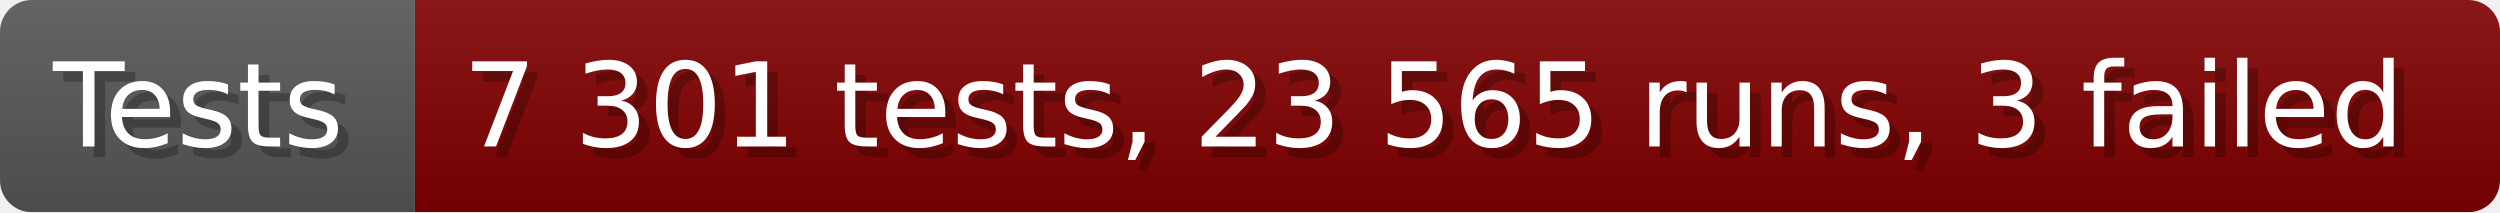
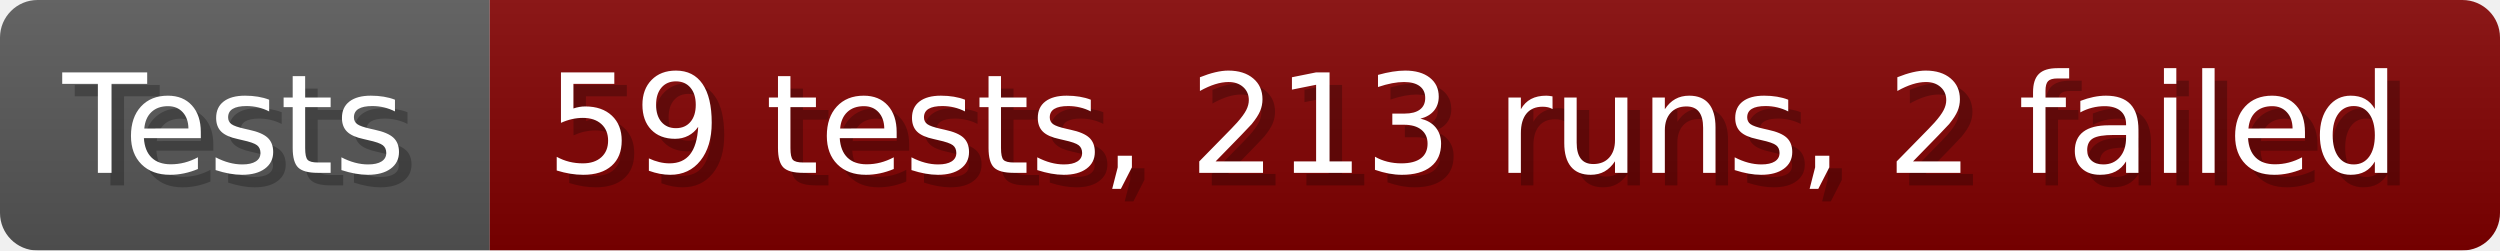
- <svg xmlns="http://www.w3.org/2000/svg" width="235.6" height="20" viewBox="0 0 2356 200" role="img" aria-label="Tests: 7 301 tests, 23 565 runs, 3 failed">
+ <svg xmlns="http://www.w3.org/2000/svg" width="199.6" height="20" viewBox="0 0 1996 200" role="img" aria-label="Tests: 59 tests, 213 runs, 2 failed">
  <linearGradient id="a" x2="0" y2="100%">
    <stop offset="0" stop-opacity=".1" stop-color="#EEE" />
    <stop offset="1" stop-opacity=".1" />
  </linearGradient>
  <mask id="m">
-     <rect width="2356" height="200" rx="30" fill="#FFF" />
+     <rect width="1996" height="200" rx="30" fill="#FFF" />
  </mask>
  <g mask="url(#m)">
    <rect width="391" height="200" fill="#555" />
-     <rect width="1965" height="200" fill="#800000" x="391" />
-     <rect width="2356" height="200" fill="url(#a)" />
+     <rect width="1605" height="200" fill="#800000" x="391" />
+     <rect width="1996" height="200" fill="url(#a)" />
  </g>
  <g aria-hidden="true" fill="#fff" text-anchor="start" font-family="Verdana,DejaVu Sans,sans-serif" font-size="110">
    <text x="60" y="148" textLength="291" fill="#000" opacity="0.25">Tests</text>
    <text x="50" y="138" textLength="291">Tests</text>
-     <text x="446" y="148" textLength="1865" fill="#000" opacity="0.25">7 301 tests, 23 565 runs, 3 failed</text>
-     <text x="436" y="138" textLength="1865">7 301 tests, 23 565 runs, 3 failed</text>
+     <text x="446" y="148" textLength="1505" fill="#000" opacity="0.25">59 tests, 213 runs, 2 failed</text>
+     <text x="436" y="138" textLength="1505">59 tests, 213 runs, 2 failed</text>
  </g>
</svg>
